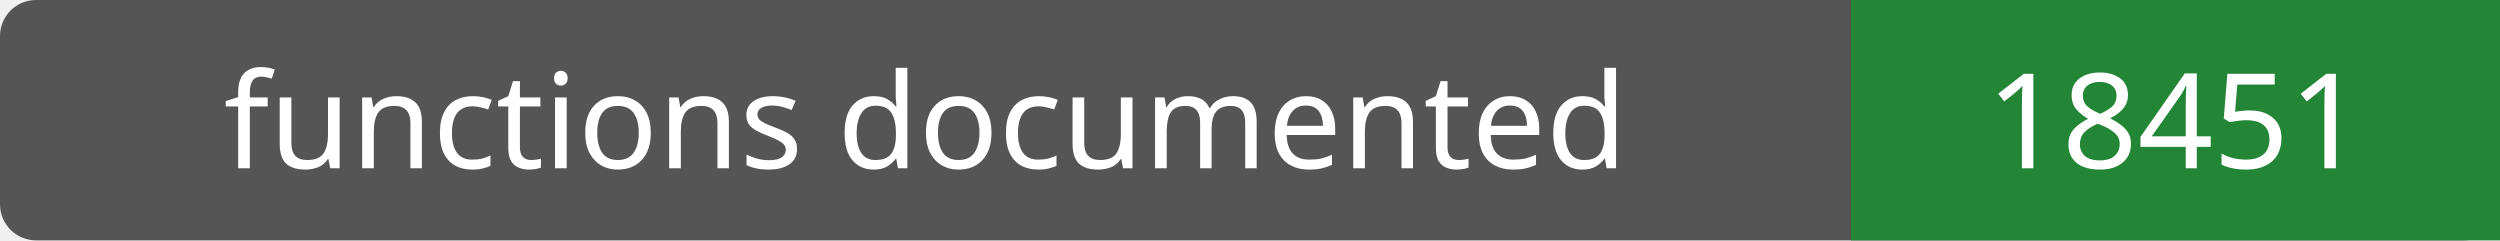
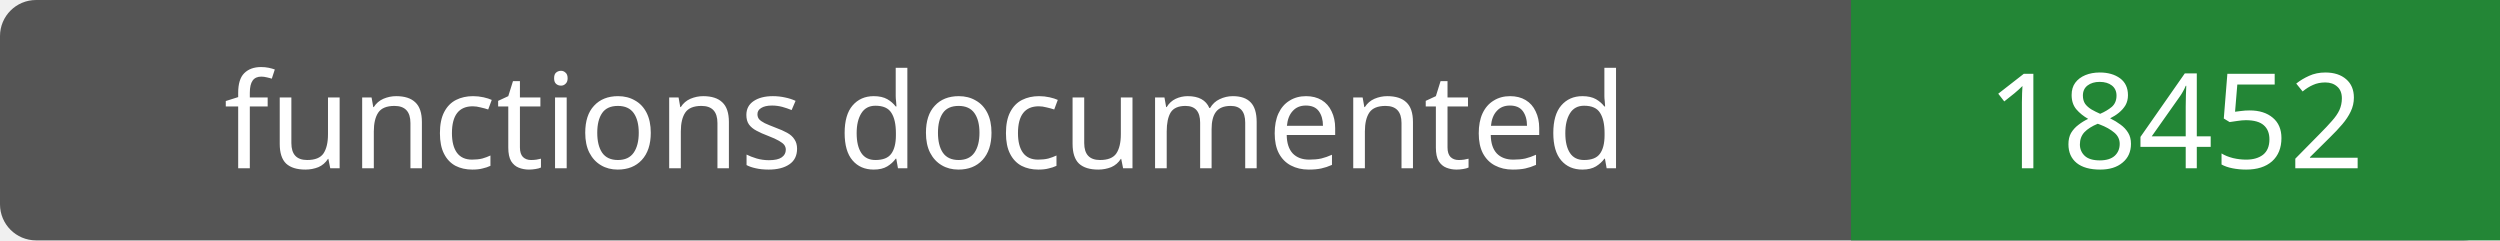
- <svg xmlns="http://www.w3.org/2000/svg" width="208" height="20" role="img" aria-label="functions documented: 18451">
+ <svg xmlns="http://www.w3.org/2000/svg" width="208" height="20" role="img" aria-label="functions documented: 18452">
  <rect width="208" height="20" rx="3" fill="#555" />
  <path fill="#238636" d="M154 0h54v20H154z" />
  <g fill="#fff" text-anchor="middle" font-family="Verdana,sans-serif" font-size="11">
    <text x="77.0" y="14">functions documented</text>
-     <text x="181.0" y="14">18451</text>
+     <text x="181.0" y="14">18452</text>
  </g>
</svg>
